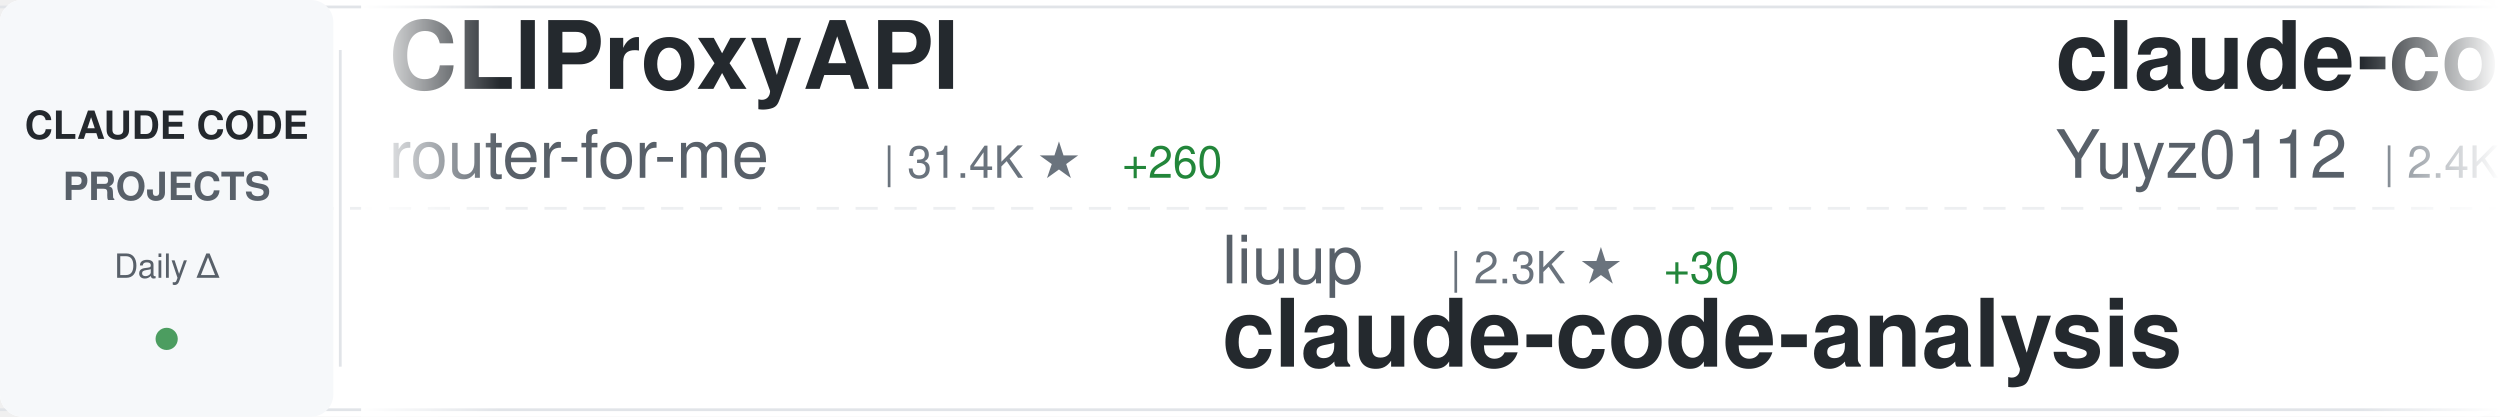
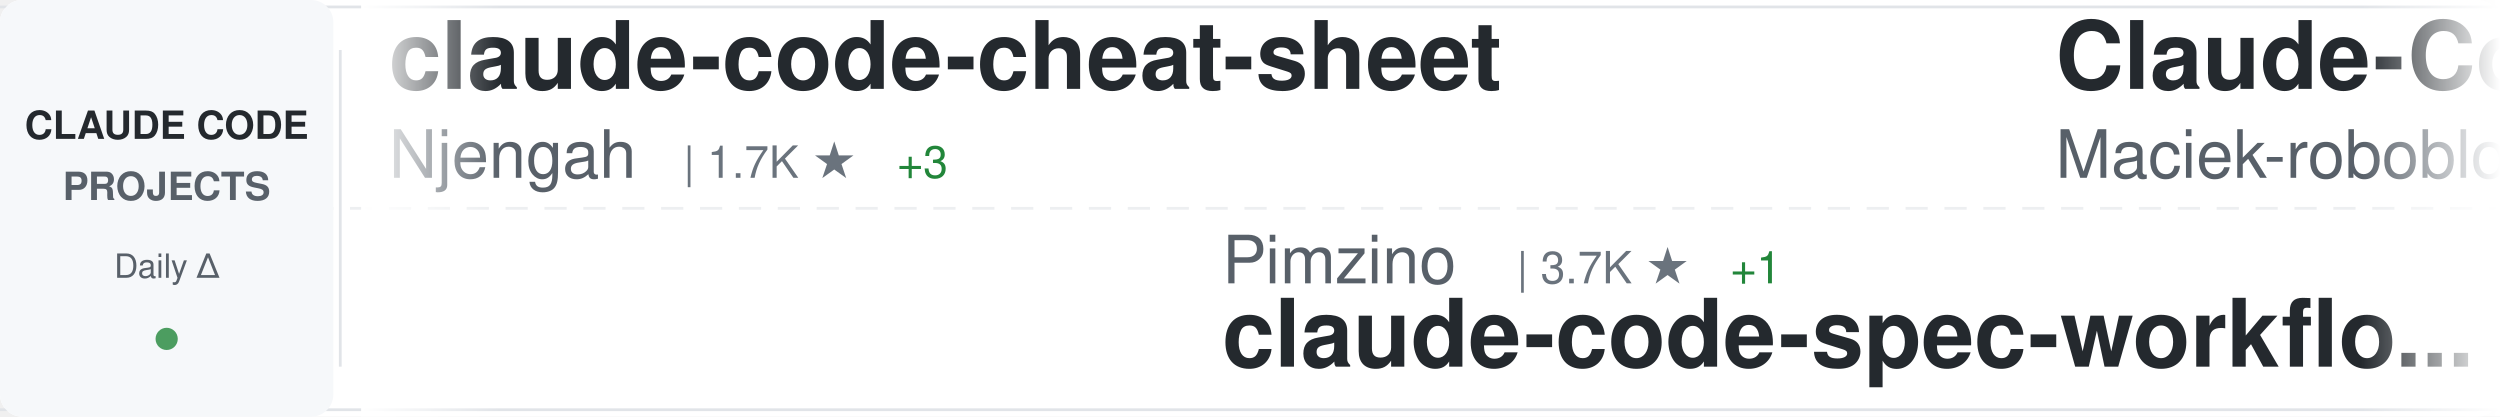
<svg xmlns="http://www.w3.org/2000/svg" width="900" height="150">
  <defs>
    <linearGradient id="awesomeLeftFade" x1="0%" y1="0%" x2="100%" y2="0%">
      <stop offset="0%" style="stop-color:#ffffff;stop-opacity:1" />
      <stop offset="100%" style="stop-color:#ffffff;stop-opacity:0" />
    </linearGradient>
    <linearGradient id="awesomeRightFade" x1="0%" y1="0%" x2="100%" y2="0%">
      <stop offset="0%" style="stop-color:#ffffff;stop-opacity:0" />
      <stop offset="100%" style="stop-color:#ffffff;stop-opacity:1" />
    </linearGradient>
  </defs>
  <rect width="900" height="150" fill="#ffffff" rx="8" />
  <rect x="0" y="2" width="900" height="1" fill="#e1e4e8" />
  <rect x="0" y="147" width="900" height="1" fill="#e1e4e8" />
  <line x1="0" y1="75" x2="900" y2="75" stroke="#e1e4e8" stroke-width="1" stroke-dasharray="8 6" opacity="0.6" />
  <rect x="0" y="0" width="120" height="150" fill="#f6f8fa" rx="8" />
  <text x="60" y="50" font-family="-apple-system, BlinkMacSystemFont, 'Segoe UI', Helvetica, Arial, sans-serif" font-size="14" font-weight="600" fill="#24292e" text-anchor="middle">CLAUDE CODE</text>
  <text x="60" y="72" font-family="-apple-system, BlinkMacSystemFont, 'Segoe UI', Helvetica, Arial, sans-serif" font-size="14" font-weight="600" fill="#586069" text-anchor="middle">PROJECTS</text>
  <text x="60" y="100" font-family="-apple-system, BlinkMacSystemFont, 'Segoe UI', Helvetica, Arial, sans-serif" font-size="12" font-weight="500" fill="#586069" text-anchor="middle">Daily Δ</text>
  <circle cx="60" cy="122" r="4" fill="#22863a" opacity="0.8" />
  <rect x="122" y="18" width="1" height="114" fill="#e1e4e8" />
  <clipPath id="awesomeTickerClip">
    <rect x="130" y="0" width="770" height="150" />
  </clipPath>
  <g clip-path="url(#awesomeTickerClip)">
    <g id="awesomeTickerItems">
      <animateTransform attributeName="transform" attributeType="XML" type="translate" from="0 0" to="-3000 0" dur="54s" repeatCount="indefinite" />
      <g transform="translate(0, 0)">
-         <text x="140" y="32" font-family="-apple-system, BlinkMacSystemFont, 'Segoe UI', Helvetica, Arial, sans-serif" font-size="34" font-weight="600" fill="#24292e">CLIProxyAPI</text>
-         <text x="140" y="64" font-family="-apple-system, BlinkMacSystemFont, 'Segoe UI', Helvetica, Arial, sans-serif" font-size="24" font-weight="400" fill="#586069">router-for-me</text>
-         <text x="318" y="64" font-family="-apple-system, BlinkMacSystemFont, 'Segoe UI', Helvetica, Arial, sans-serif" font-size="16" font-weight="500" fill="#6a737d">| 31.4K ★</text>
-         <text x="404" y="64" font-family="-apple-system, BlinkMacSystemFont, 'Segoe UI', Helvetica, Arial, sans-serif" font-size="16" font-weight="500" fill="#22863a"> +260</text>
+         <text x="140" y="32" font-family="-apple-system, BlinkMacSystemFont, 'Segoe UI', Helvetica, Arial, sans-serif" font-size="34" font-weight="600" fill="#24292e">claude-code-cheat-sheet</text>
+         <text x="140" y="64" font-family="-apple-system, BlinkMacSystemFont, 'Segoe UI', Helvetica, Arial, sans-serif" font-size="24" font-weight="400" fill="#586069">Njengah</text>
+         <text x="246" y="64" font-family="-apple-system, BlinkMacSystemFont, 'Segoe UI', Helvetica, Arial, sans-serif" font-size="16" font-weight="500" fill="#6a737d">| 1.7K ★</text>
+         <text x="323" y="64" font-family="-apple-system, BlinkMacSystemFont, 'Segoe UI', Helvetica, Arial, sans-serif" font-size="16" font-weight="500" fill="#22863a"> +3</text>
      </g>
      <g transform="translate(300, 0)">
-         <text x="140" y="102" font-family="-apple-system, BlinkMacSystemFont, 'Segoe UI', Helvetica, Arial, sans-serif" font-size="24" font-weight="400" fill="#586069">liuup</text>
-         <text x="222" y="102" font-family="-apple-system, BlinkMacSystemFont, 'Segoe UI', Helvetica, Arial, sans-serif" font-size="16" font-weight="500" fill="#6a737d">| 2.3K ★</text>
-         <text x="299" y="102" font-family="-apple-system, BlinkMacSystemFont, 'Segoe UI', Helvetica, Arial, sans-serif" font-size="16" font-weight="500" fill="#22863a"> +30</text>
-         <text x="140" y="132" font-family="-apple-system, BlinkMacSystemFont, 'Segoe UI', Helvetica, Arial, sans-serif" font-size="34" font-weight="600" fill="#24292e">claude-code-analysis</text>
+         <text x="140" y="102" font-family="-apple-system, BlinkMacSystemFont, 'Segoe UI', Helvetica, Arial, sans-serif" font-size="24" font-weight="400" fill="#586069">Pimzino</text>
+         <text x="246" y="102" font-family="-apple-system, BlinkMacSystemFont, 'Segoe UI', Helvetica, Arial, sans-serif" font-size="16" font-weight="500" fill="#6a737d">| 3.7K ★</text>
+         <text x="323" y="102" font-family="-apple-system, BlinkMacSystemFont, 'Segoe UI', Helvetica, Arial, sans-serif" font-size="16" font-weight="500" fill="#22863a"> +1</text>
+         <text x="140" y="132" font-family="-apple-system, BlinkMacSystemFont, 'Segoe UI', Helvetica, Arial, sans-serif" font-size="34" font-weight="600" fill="#24292e">claude-code-spec-workflo...</text>
      </g>
      <g transform="translate(600, 0)">
-         <text x="140" y="32" font-family="-apple-system, BlinkMacSystemFont, 'Segoe UI', Helvetica, Arial, sans-serif" font-size="34" font-weight="600" fill="#24292e">claude-code-reverse</text>
-         <text x="140" y="64" font-family="-apple-system, BlinkMacSystemFont, 'Segoe UI', Helvetica, Arial, sans-serif" font-size="24" font-weight="400" fill="#586069">Yuyz0112</text>
-         <text x="258" y="64" font-family="-apple-system, BlinkMacSystemFont, 'Segoe UI', Helvetica, Arial, sans-serif" font-size="16" font-weight="500" fill="#6a737d">| 2.4K ★</text>
+         <text x="140" y="32" font-family="-apple-system, BlinkMacSystemFont, 'Segoe UI', Helvetica, Arial, sans-serif" font-size="34" font-weight="600" fill="#24292e">Claude-Code-Usage-Monito...</text>
+         <text x="140" y="64" font-family="-apple-system, BlinkMacSystemFont, 'Segoe UI', Helvetica, Arial, sans-serif" font-size="24" font-weight="400" fill="#586069">Maciek-roboblog</text>
+         <text x="342" y="64" font-family="-apple-system, BlinkMacSystemFont, 'Segoe UI', Helvetica, Arial, sans-serif" font-size="16" font-weight="500" fill="#6a737d">| 7.9K ★</text>
+         <text x="419" y="64" font-family="-apple-system, BlinkMacSystemFont, 'Segoe UI', Helvetica, Arial, sans-serif" font-size="16" font-weight="500" fill="#22863a"> +10</text>
      </g>
      <g transform="translate(900, 0)">
-         <text x="140" y="102" font-family="-apple-system, BlinkMacSystemFont, 'Segoe UI', Helvetica, Arial, sans-serif" font-size="24" font-weight="400" fill="#586069">andrew-kramer-inno</text>
-         <text x="378" y="102" font-family="-apple-system, BlinkMacSystemFont, 'Segoe UI', Helvetica, Arial, sans-serif" font-size="16" font-weight="500" fill="#6a737d">| 586 ★</text>
-         <text x="140" y="132" font-family="-apple-system, BlinkMacSystemFont, 'Segoe UI', Helvetica, Arial, sans-serif" font-size="34" font-weight="600" fill="#24292e">claude-code-source-build</text>
+         <text x="140" y="102" font-family="-apple-system, BlinkMacSystemFont, 'Segoe UI', Helvetica, Arial, sans-serif" font-size="24" font-weight="400" fill="#586069">xorespesp</text>
+         <text x="270" y="102" font-family="-apple-system, BlinkMacSystemFont, 'Segoe UI', Helvetica, Arial, sans-serif" font-size="16" font-weight="500" fill="#6a737d">| 223 ★</text>
+         <text x="338" y="102" font-family="-apple-system, BlinkMacSystemFont, 'Segoe UI', Helvetica, Arial, sans-serif" font-size="16" font-weight="500" fill="#22863a"> +1</text>
+         <text x="140" y="132" font-family="-apple-system, BlinkMacSystemFont, 'Segoe UI', Helvetica, Arial, sans-serif" font-size="34" font-weight="600" fill="#24292e">claude-code</text>
      </g>
      <g transform="translate(1200, 0)">
-         <text x="140" y="32" font-family="-apple-system, BlinkMacSystemFont, 'Segoe UI', Helvetica, Arial, sans-serif" font-size="34" font-weight="600" fill="#24292e">claude-coder</text>
-         <text x="140" y="64" font-family="-apple-system, BlinkMacSystemFont, 'Segoe UI', Helvetica, Arial, sans-serif" font-size="24" font-weight="400" fill="#586069">kodu-ai</text>
-         <text x="246" y="64" font-family="-apple-system, BlinkMacSystemFont, 'Segoe UI', Helvetica, Arial, sans-serif" font-size="16" font-weight="500" fill="#6a737d">| 5.3K ★</text>
-         <text x="323" y="64" font-family="-apple-system, BlinkMacSystemFont, 'Segoe UI', Helvetica, Arial, sans-serif" font-size="16" font-weight="500" fill="#22863a"> +2</text>
+         <text x="140" y="32" font-family="-apple-system, BlinkMacSystemFont, 'Segoe UI', Helvetica, Arial, sans-serif" font-size="34" font-weight="600" fill="#24292e">claude-code-source-code-...</text>
+         <text x="140" y="64" font-family="-apple-system, BlinkMacSystemFont, 'Segoe UI', Helvetica, Arial, sans-serif" font-size="24" font-weight="400" fill="#586069">ghuntley</text>
+         <text x="258" y="64" font-family="-apple-system, BlinkMacSystemFont, 'Segoe UI', Helvetica, Arial, sans-serif" font-size="16" font-weight="500" fill="#6a737d">| 975 ★</text>
      </g>
      <g transform="translate(1500, 0)">
-         <text x="140" y="102" font-family="-apple-system, BlinkMacSystemFont, 'Segoe UI', Helvetica, Arial, sans-serif" font-size="24" font-weight="400" fill="#586069">AICoderTudou</text>
-         <text x="306" y="102" font-family="-apple-system, BlinkMacSystemFont, 'Segoe UI', Helvetica, Arial, sans-serif" font-size="16" font-weight="500" fill="#6a737d">| 497 ★</text>
-         <text x="140" y="132" font-family="-apple-system, BlinkMacSystemFont, 'Segoe UI', Helvetica, Arial, sans-serif" font-size="34" font-weight="600" fill="#24292e">claude-code-tudou</text>
+         <text x="140" y="102" font-family="-apple-system, BlinkMacSystemFont, 'Segoe UI', Helvetica, Arial, sans-serif" font-size="24" font-weight="400" fill="#586069">lowcortisolprogrammer</text>
+         <text x="414" y="102" font-family="-apple-system, BlinkMacSystemFont, 'Segoe UI', Helvetica, Arial, sans-serif" font-size="16" font-weight="500" fill="#6a737d">| 173 ★</text>
+         <text x="140" y="132" font-family="-apple-system, BlinkMacSystemFont, 'Segoe UI', Helvetica, Arial, sans-serif" font-size="34" font-weight="600" fill="#24292e">claude-code</text>
      </g>
      <g transform="translate(1800, 0)">
-         <text x="140" y="32" font-family="-apple-system, BlinkMacSystemFont, 'Segoe UI', Helvetica, Arial, sans-serif" font-size="34" font-weight="600" fill="#24292e">claude-code-best-practic...</text>
-         <text x="140" y="64" font-family="-apple-system, BlinkMacSystemFont, 'Segoe UI', Helvetica, Arial, sans-serif" font-size="24" font-weight="400" fill="#586069">shanraisshan</text>
-         <text x="306" y="64" font-family="-apple-system, BlinkMacSystemFont, 'Segoe UI', Helvetica, Arial, sans-serif" font-size="16" font-weight="500" fill="#6a737d">| 51.7K ★</text>
-         <text x="392" y="64" font-family="-apple-system, BlinkMacSystemFont, 'Segoe UI', Helvetica, Arial, sans-serif" font-size="16" font-weight="500" fill="#22863a"> +223</text>
+         <text x="140" y="32" font-family="-apple-system, BlinkMacSystemFont, 'Segoe UI', Helvetica, Arial, sans-serif" font-size="34" font-weight="600" fill="#24292e">sc-claude-code-files</text>
+         <text x="140" y="64" font-family="-apple-system, BlinkMacSystemFont, 'Segoe UI', Helvetica, Arial, sans-serif" font-size="24" font-weight="400" fill="#586069">https-deeplearning-ai</text>
+         <text x="414" y="64" font-family="-apple-system, BlinkMacSystemFont, 'Segoe UI', Helvetica, Arial, sans-serif" font-size="16" font-weight="500" fill="#6a737d">| 508 ★</text>
+         <text x="482" y="64" font-family="-apple-system, BlinkMacSystemFont, 'Segoe UI', Helvetica, Arial, sans-serif" font-size="16" font-weight="500" fill="#22863a"> +1</text>
      </g>
      <g transform="translate(2100, 0)">
-         <text x="140" y="102" font-family="-apple-system, BlinkMacSystemFont, 'Segoe UI', Helvetica, Arial, sans-serif" font-size="24" font-weight="400" fill="#586069">ghuntley</text>
-         <text x="258" y="102" font-family="-apple-system, BlinkMacSystemFont, 'Segoe UI', Helvetica, Arial, sans-serif" font-size="16" font-weight="500" fill="#6a737d">| 975 ★</text>
-         <text x="140" y="132" font-family="-apple-system, BlinkMacSystemFont, 'Segoe UI', Helvetica, Arial, sans-serif" font-size="34" font-weight="600" fill="#24292e">claude-code-source-code-...</text>
+         <text x="140" y="102" font-family="-apple-system, BlinkMacSystemFont, 'Segoe UI', Helvetica, Arial, sans-serif" font-size="24" font-weight="400" fill="#586069">wanshuiyin</text>
+         <text x="282" y="102" font-family="-apple-system, BlinkMacSystemFont, 'Segoe UI', Helvetica, Arial, sans-serif" font-size="16" font-weight="500" fill="#6a737d">| 8.5K ★</text>
+         <text x="359" y="102" font-family="-apple-system, BlinkMacSystemFont, 'Segoe UI', Helvetica, Arial, sans-serif" font-size="16" font-weight="500" fill="#22863a"> +141</text>
+         <text x="140" y="132" font-family="-apple-system, BlinkMacSystemFont, 'Segoe UI', Helvetica, Arial, sans-serif" font-size="34" font-weight="600" fill="#24292e">Auto-claude-code-researc...</text>
      </g>
      <g transform="translate(2400, 0)">
-         <text x="140" y="32" font-family="-apple-system, BlinkMacSystemFont, 'Segoe UI', Helvetica, Arial, sans-serif" font-size="34" font-weight="600" fill="#24292e">andrej-karpathy-skills</text>
-         <text x="140" y="64" font-family="-apple-system, BlinkMacSystemFont, 'Segoe UI', Helvetica, Arial, sans-serif" font-size="24" font-weight="400" fill="#586069">forrestchang</text>
-         <text x="306" y="64" font-family="-apple-system, BlinkMacSystemFont, 'Segoe UI', Helvetica, Arial, sans-serif" font-size="16" font-weight="500" fill="#6a737d">| 120.0K ★</text>
-         <text x="401" y="64" font-family="-apple-system, BlinkMacSystemFont, 'Segoe UI', Helvetica, Arial, sans-serif" font-size="16" font-weight="500" fill="#22863a"> +2.1K</text>
+         <text x="140" y="32" font-family="-apple-system, BlinkMacSystemFont, 'Segoe UI', Helvetica, Arial, sans-serif" font-size="34" font-weight="600" fill="#24292e">claude-code-from-scratch</text>
+         <text x="140" y="64" font-family="-apple-system, BlinkMacSystemFont, 'Segoe UI', Helvetica, Arial, sans-serif" font-size="24" font-weight="400" fill="#586069">Windy3f3f3f3f</text>
+         <text x="318" y="64" font-family="-apple-system, BlinkMacSystemFont, 'Segoe UI', Helvetica, Arial, sans-serif" font-size="16" font-weight="500" fill="#6a737d">| 1.1K ★</text>
+         <text x="395" y="64" font-family="-apple-system, BlinkMacSystemFont, 'Segoe UI', Helvetica, Arial, sans-serif" font-size="16" font-weight="500" fill="#22863a"> +11</text>
      </g>
      <g transform="translate(2700, 0)">
-         <text x="140" y="102" font-family="-apple-system, BlinkMacSystemFont, 'Segoe UI', Helvetica, Arial, sans-serif" font-size="24" font-weight="400" fill="#586069">lintsinghua</text>
-         <text x="294" y="102" font-family="-apple-system, BlinkMacSystemFont, 'Segoe UI', Helvetica, Arial, sans-serif" font-size="16" font-weight="500" fill="#6a737d">| 3.1K ★</text>
-         <text x="371" y="102" font-family="-apple-system, BlinkMacSystemFont, 'Segoe UI', Helvetica, Arial, sans-serif" font-size="16" font-weight="500" fill="#22863a"> +20</text>
-         <text x="140" y="132" font-family="-apple-system, BlinkMacSystemFont, 'Segoe UI', Helvetica, Arial, sans-serif" font-size="34" font-weight="600" fill="#24292e">claude-code-book</text>
+         <text x="140" y="102" font-family="-apple-system, BlinkMacSystemFont, 'Segoe UI', Helvetica, Arial, sans-serif" font-size="24" font-weight="400" fill="#586069">shanraisshan</text>
+         <text x="306" y="102" font-family="-apple-system, BlinkMacSystemFont, 'Segoe UI', Helvetica, Arial, sans-serif" font-size="16" font-weight="500" fill="#6a737d">| 51.8K ★</text>
+         <text x="392" y="102" font-family="-apple-system, BlinkMacSystemFont, 'Segoe UI', Helvetica, Arial, sans-serif" font-size="16" font-weight="500" fill="#22863a"> +218</text>
+         <text x="140" y="132" font-family="-apple-system, BlinkMacSystemFont, 'Segoe UI', Helvetica, Arial, sans-serif" font-size="34" font-weight="600" fill="#24292e">claude-code-best-practic...</text>
      </g>
      <g transform="translate(3000, 0)">
-         <text x="140" y="32" font-family="-apple-system, BlinkMacSystemFont, 'Segoe UI', Helvetica, Arial, sans-serif" font-size="34" font-weight="600" fill="#24292e">CLIProxyAPI</text>
-         <text x="140" y="64" font-family="-apple-system, BlinkMacSystemFont, 'Segoe UI', Helvetica, Arial, sans-serif" font-size="24" font-weight="400" fill="#586069">router-for-me</text>
-         <text x="318" y="64" font-family="-apple-system, BlinkMacSystemFont, 'Segoe UI', Helvetica, Arial, sans-serif" font-size="16" font-weight="500" fill="#6a737d">| 31.4K ★</text>
-         <text x="404" y="64" font-family="-apple-system, BlinkMacSystemFont, 'Segoe UI', Helvetica, Arial, sans-serif" font-size="16" font-weight="500" fill="#22863a"> +260</text>
+         <text x="140" y="32" font-family="-apple-system, BlinkMacSystemFont, 'Segoe UI', Helvetica, Arial, sans-serif" font-size="34" font-weight="600" fill="#24292e">claude-code-cheat-sheet</text>
+         <text x="140" y="64" font-family="-apple-system, BlinkMacSystemFont, 'Segoe UI', Helvetica, Arial, sans-serif" font-size="24" font-weight="400" fill="#586069">Njengah</text>
+         <text x="246" y="64" font-family="-apple-system, BlinkMacSystemFont, 'Segoe UI', Helvetica, Arial, sans-serif" font-size="16" font-weight="500" fill="#6a737d">| 1.7K ★</text>
+         <text x="323" y="64" font-family="-apple-system, BlinkMacSystemFont, 'Segoe UI', Helvetica, Arial, sans-serif" font-size="16" font-weight="500" fill="#22863a"> +3</text>
      </g>
      <g transform="translate(3300, 0)">
-         <text x="140" y="102" font-family="-apple-system, BlinkMacSystemFont, 'Segoe UI', Helvetica, Arial, sans-serif" font-size="24" font-weight="400" fill="#586069">liuup</text>
-         <text x="222" y="102" font-family="-apple-system, BlinkMacSystemFont, 'Segoe UI', Helvetica, Arial, sans-serif" font-size="16" font-weight="500" fill="#6a737d">| 2.3K ★</text>
-         <text x="299" y="102" font-family="-apple-system, BlinkMacSystemFont, 'Segoe UI', Helvetica, Arial, sans-serif" font-size="16" font-weight="500" fill="#22863a"> +30</text>
-         <text x="140" y="132" font-family="-apple-system, BlinkMacSystemFont, 'Segoe UI', Helvetica, Arial, sans-serif" font-size="34" font-weight="600" fill="#24292e">claude-code-analysis</text>
+         <text x="140" y="102" font-family="-apple-system, BlinkMacSystemFont, 'Segoe UI', Helvetica, Arial, sans-serif" font-size="24" font-weight="400" fill="#586069">Pimzino</text>
+         <text x="246" y="102" font-family="-apple-system, BlinkMacSystemFont, 'Segoe UI', Helvetica, Arial, sans-serif" font-size="16" font-weight="500" fill="#6a737d">| 3.7K ★</text>
+         <text x="323" y="102" font-family="-apple-system, BlinkMacSystemFont, 'Segoe UI', Helvetica, Arial, sans-serif" font-size="16" font-weight="500" fill="#22863a"> +1</text>
+         <text x="140" y="132" font-family="-apple-system, BlinkMacSystemFont, 'Segoe UI', Helvetica, Arial, sans-serif" font-size="34" font-weight="600" fill="#24292e">claude-code-spec-workflo...</text>
      </g>
      <g transform="translate(3600, 0)">
-         <text x="140" y="32" font-family="-apple-system, BlinkMacSystemFont, 'Segoe UI', Helvetica, Arial, sans-serif" font-size="34" font-weight="600" fill="#24292e">claude-code-reverse</text>
-         <text x="140" y="64" font-family="-apple-system, BlinkMacSystemFont, 'Segoe UI', Helvetica, Arial, sans-serif" font-size="24" font-weight="400" fill="#586069">Yuyz0112</text>
-         <text x="258" y="64" font-family="-apple-system, BlinkMacSystemFont, 'Segoe UI', Helvetica, Arial, sans-serif" font-size="16" font-weight="500" fill="#6a737d">| 2.4K ★</text>
+         <text x="140" y="32" font-family="-apple-system, BlinkMacSystemFont, 'Segoe UI', Helvetica, Arial, sans-serif" font-size="34" font-weight="600" fill="#24292e">Claude-Code-Usage-Monito...</text>
+         <text x="140" y="64" font-family="-apple-system, BlinkMacSystemFont, 'Segoe UI', Helvetica, Arial, sans-serif" font-size="24" font-weight="400" fill="#586069">Maciek-roboblog</text>
+         <text x="342" y="64" font-family="-apple-system, BlinkMacSystemFont, 'Segoe UI', Helvetica, Arial, sans-serif" font-size="16" font-weight="500" fill="#6a737d">| 7.9K ★</text>
+         <text x="419" y="64" font-family="-apple-system, BlinkMacSystemFont, 'Segoe UI', Helvetica, Arial, sans-serif" font-size="16" font-weight="500" fill="#22863a"> +10</text>
      </g>
      <g transform="translate(3900, 0)">
-         <text x="140" y="102" font-family="-apple-system, BlinkMacSystemFont, 'Segoe UI', Helvetica, Arial, sans-serif" font-size="24" font-weight="400" fill="#586069">andrew-kramer-inno</text>
-         <text x="378" y="102" font-family="-apple-system, BlinkMacSystemFont, 'Segoe UI', Helvetica, Arial, sans-serif" font-size="16" font-weight="500" fill="#6a737d">| 586 ★</text>
-         <text x="140" y="132" font-family="-apple-system, BlinkMacSystemFont, 'Segoe UI', Helvetica, Arial, sans-serif" font-size="34" font-weight="600" fill="#24292e">claude-code-source-build</text>
+         <text x="140" y="102" font-family="-apple-system, BlinkMacSystemFont, 'Segoe UI', Helvetica, Arial, sans-serif" font-size="24" font-weight="400" fill="#586069">xorespesp</text>
+         <text x="270" y="102" font-family="-apple-system, BlinkMacSystemFont, 'Segoe UI', Helvetica, Arial, sans-serif" font-size="16" font-weight="500" fill="#6a737d">| 223 ★</text>
+         <text x="338" y="102" font-family="-apple-system, BlinkMacSystemFont, 'Segoe UI', Helvetica, Arial, sans-serif" font-size="16" font-weight="500" fill="#22863a"> +1</text>
+         <text x="140" y="132" font-family="-apple-system, BlinkMacSystemFont, 'Segoe UI', Helvetica, Arial, sans-serif" font-size="34" font-weight="600" fill="#24292e">claude-code</text>
      </g>
    </g>
  </g>
  <rect x="130" y="0" width="50" height="150" fill="url(#awesomeLeftFade)" />
  <rect x="850" y="0" width="50" height="150" fill="url(#awesomeRightFade)" />
</svg>
